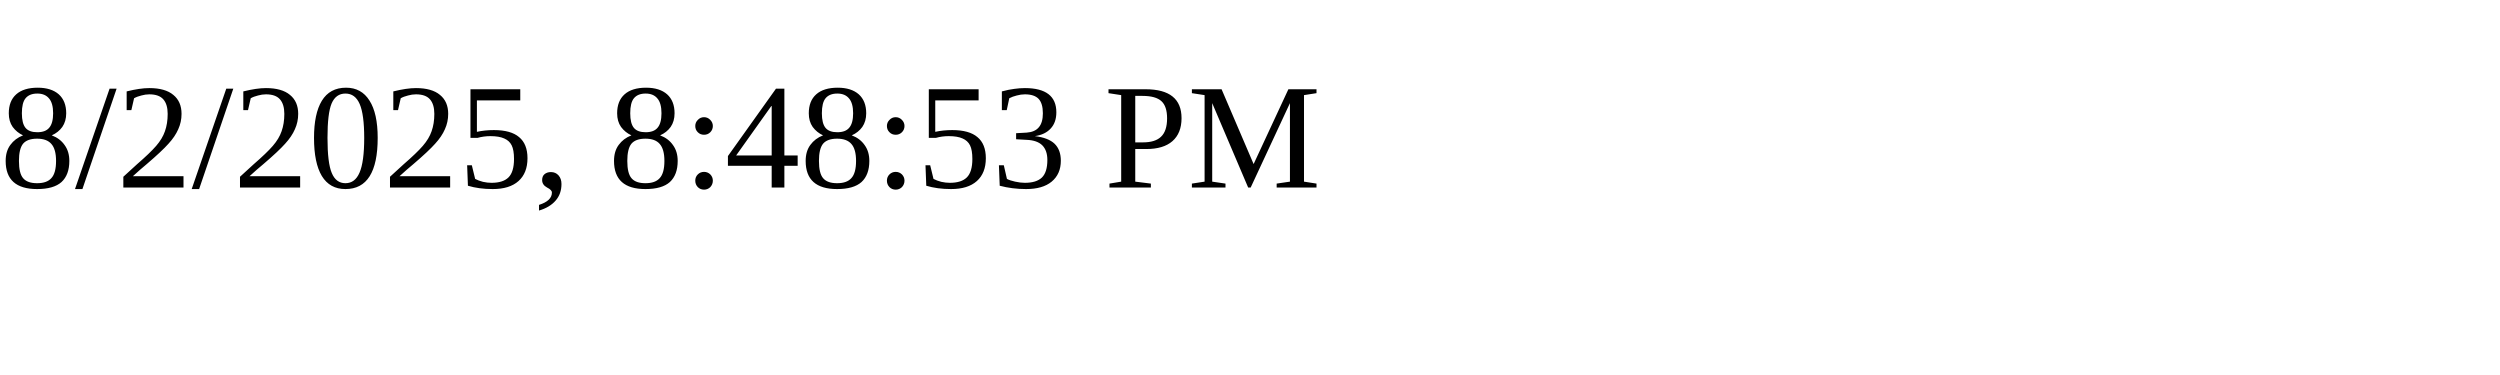
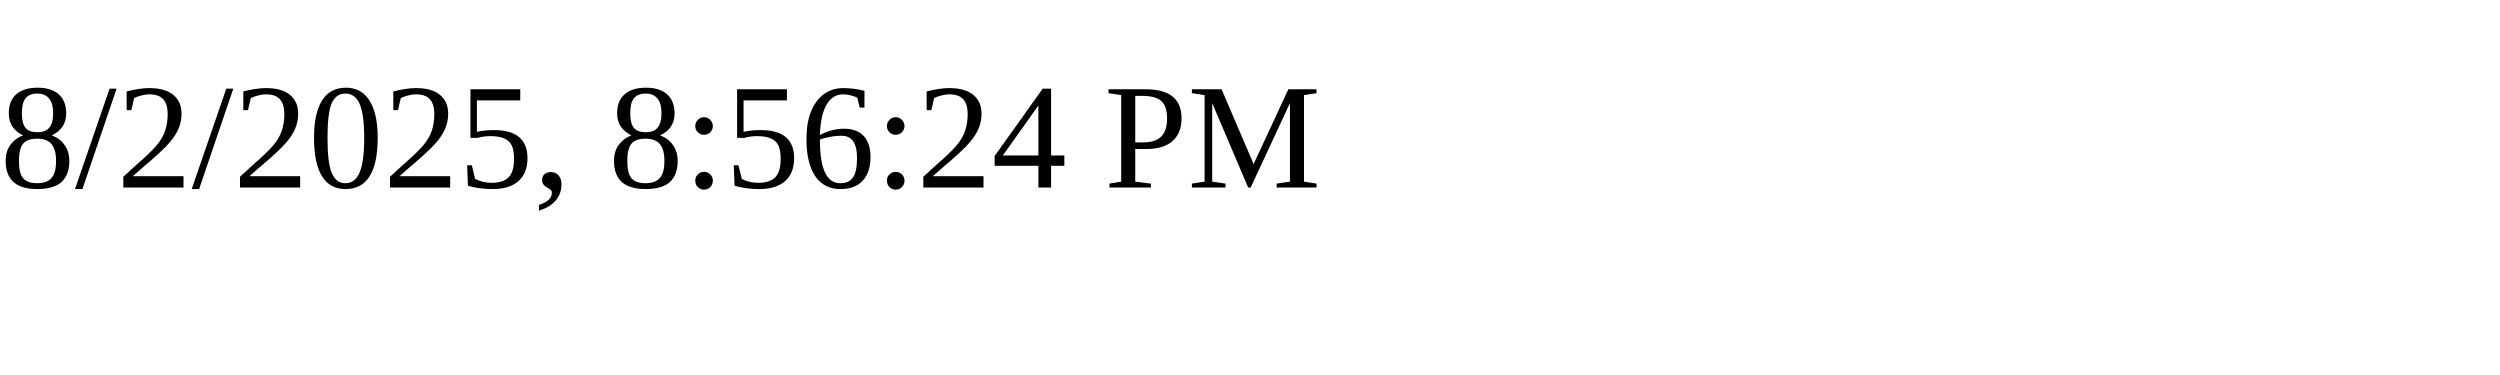
<svg xmlns="http://www.w3.org/2000/svg" height="30" width="200">
-   <text x="0" y="15">8/2/2025, 8:48:53 PM</text>
+   <text x="0" y="15">8/2/2025, 8:56:24 PM</text>
</svg>
